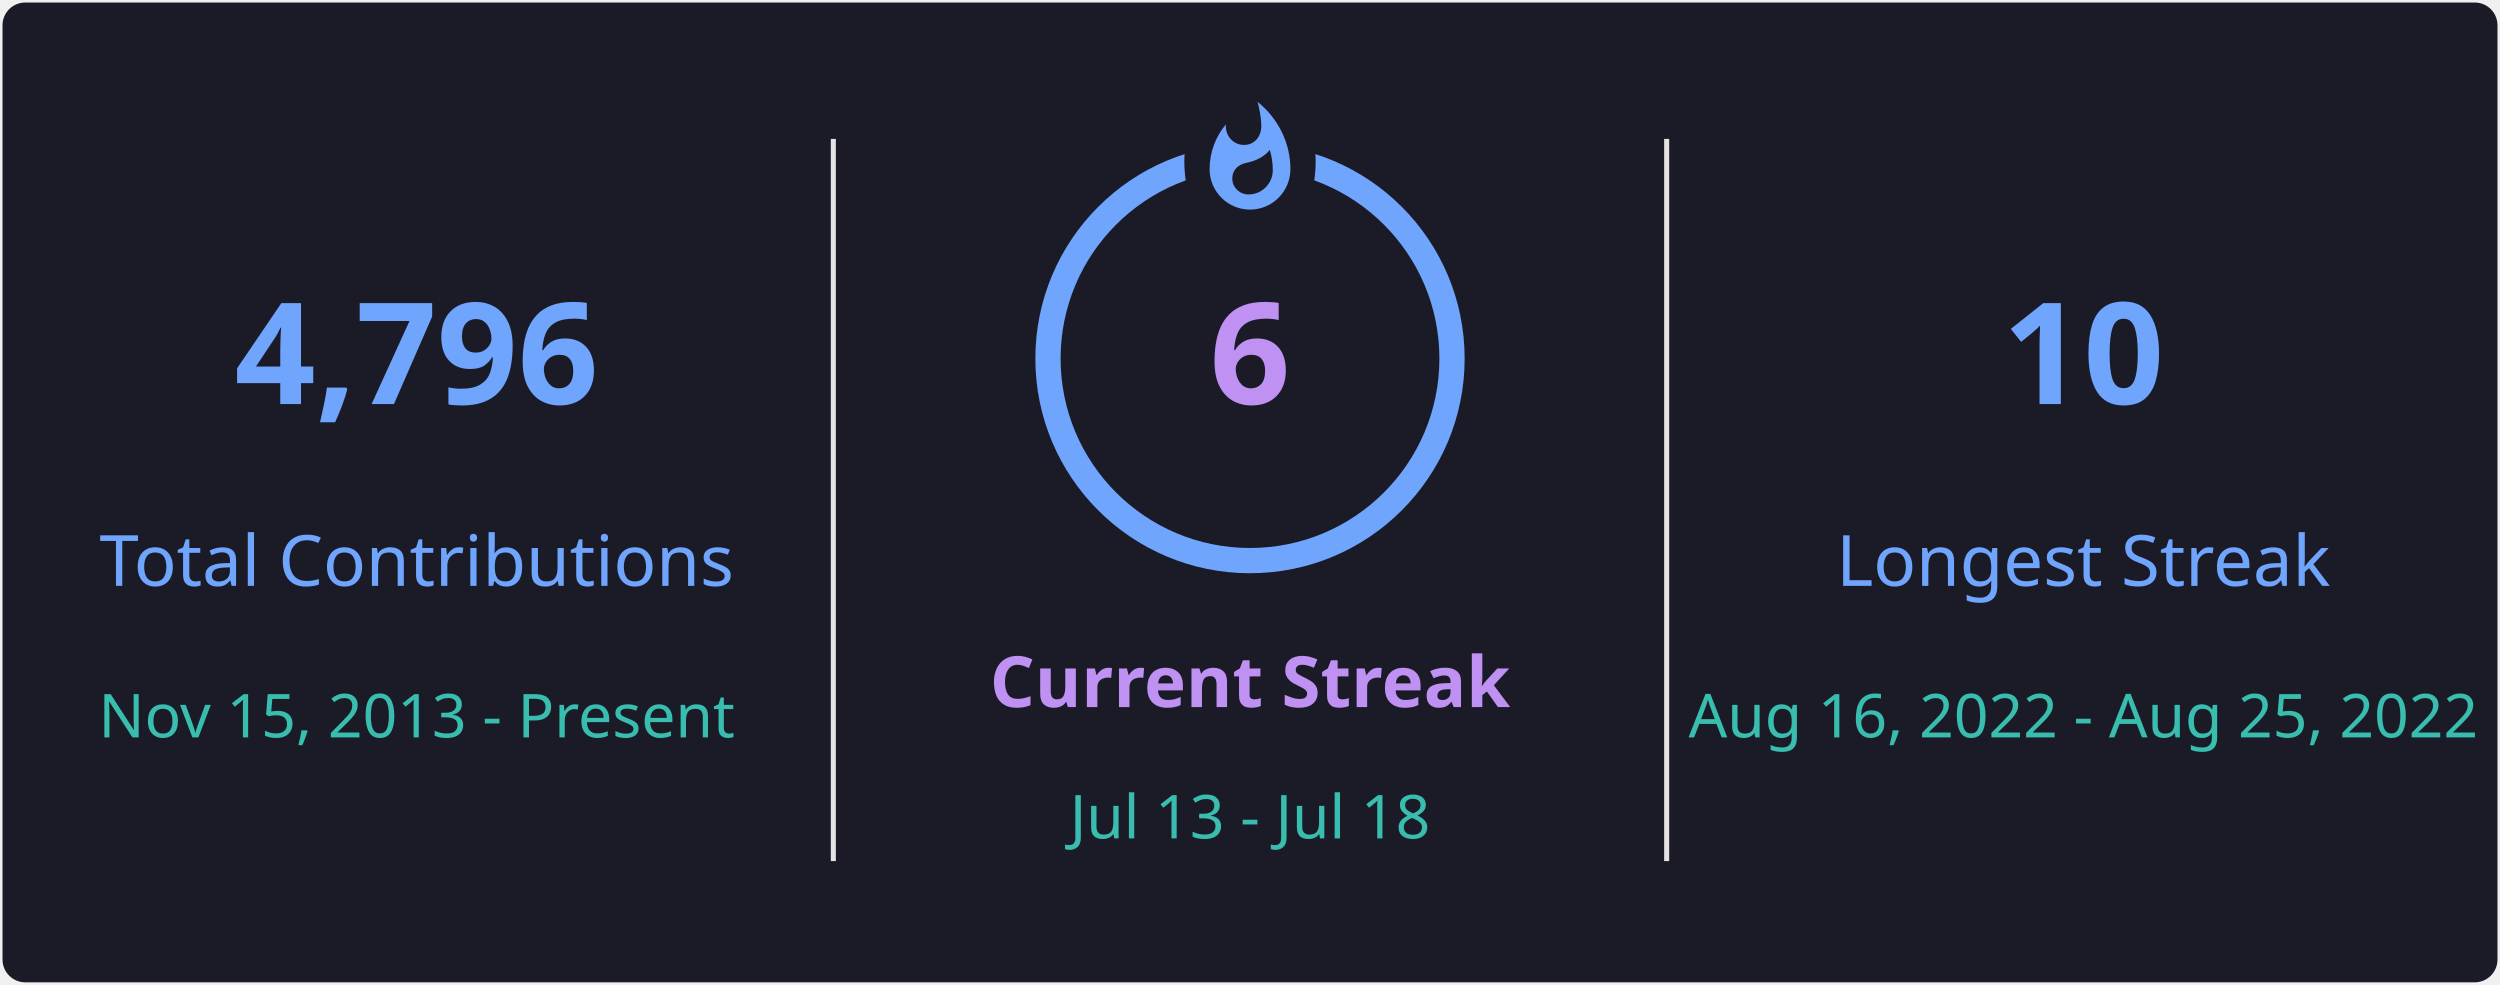
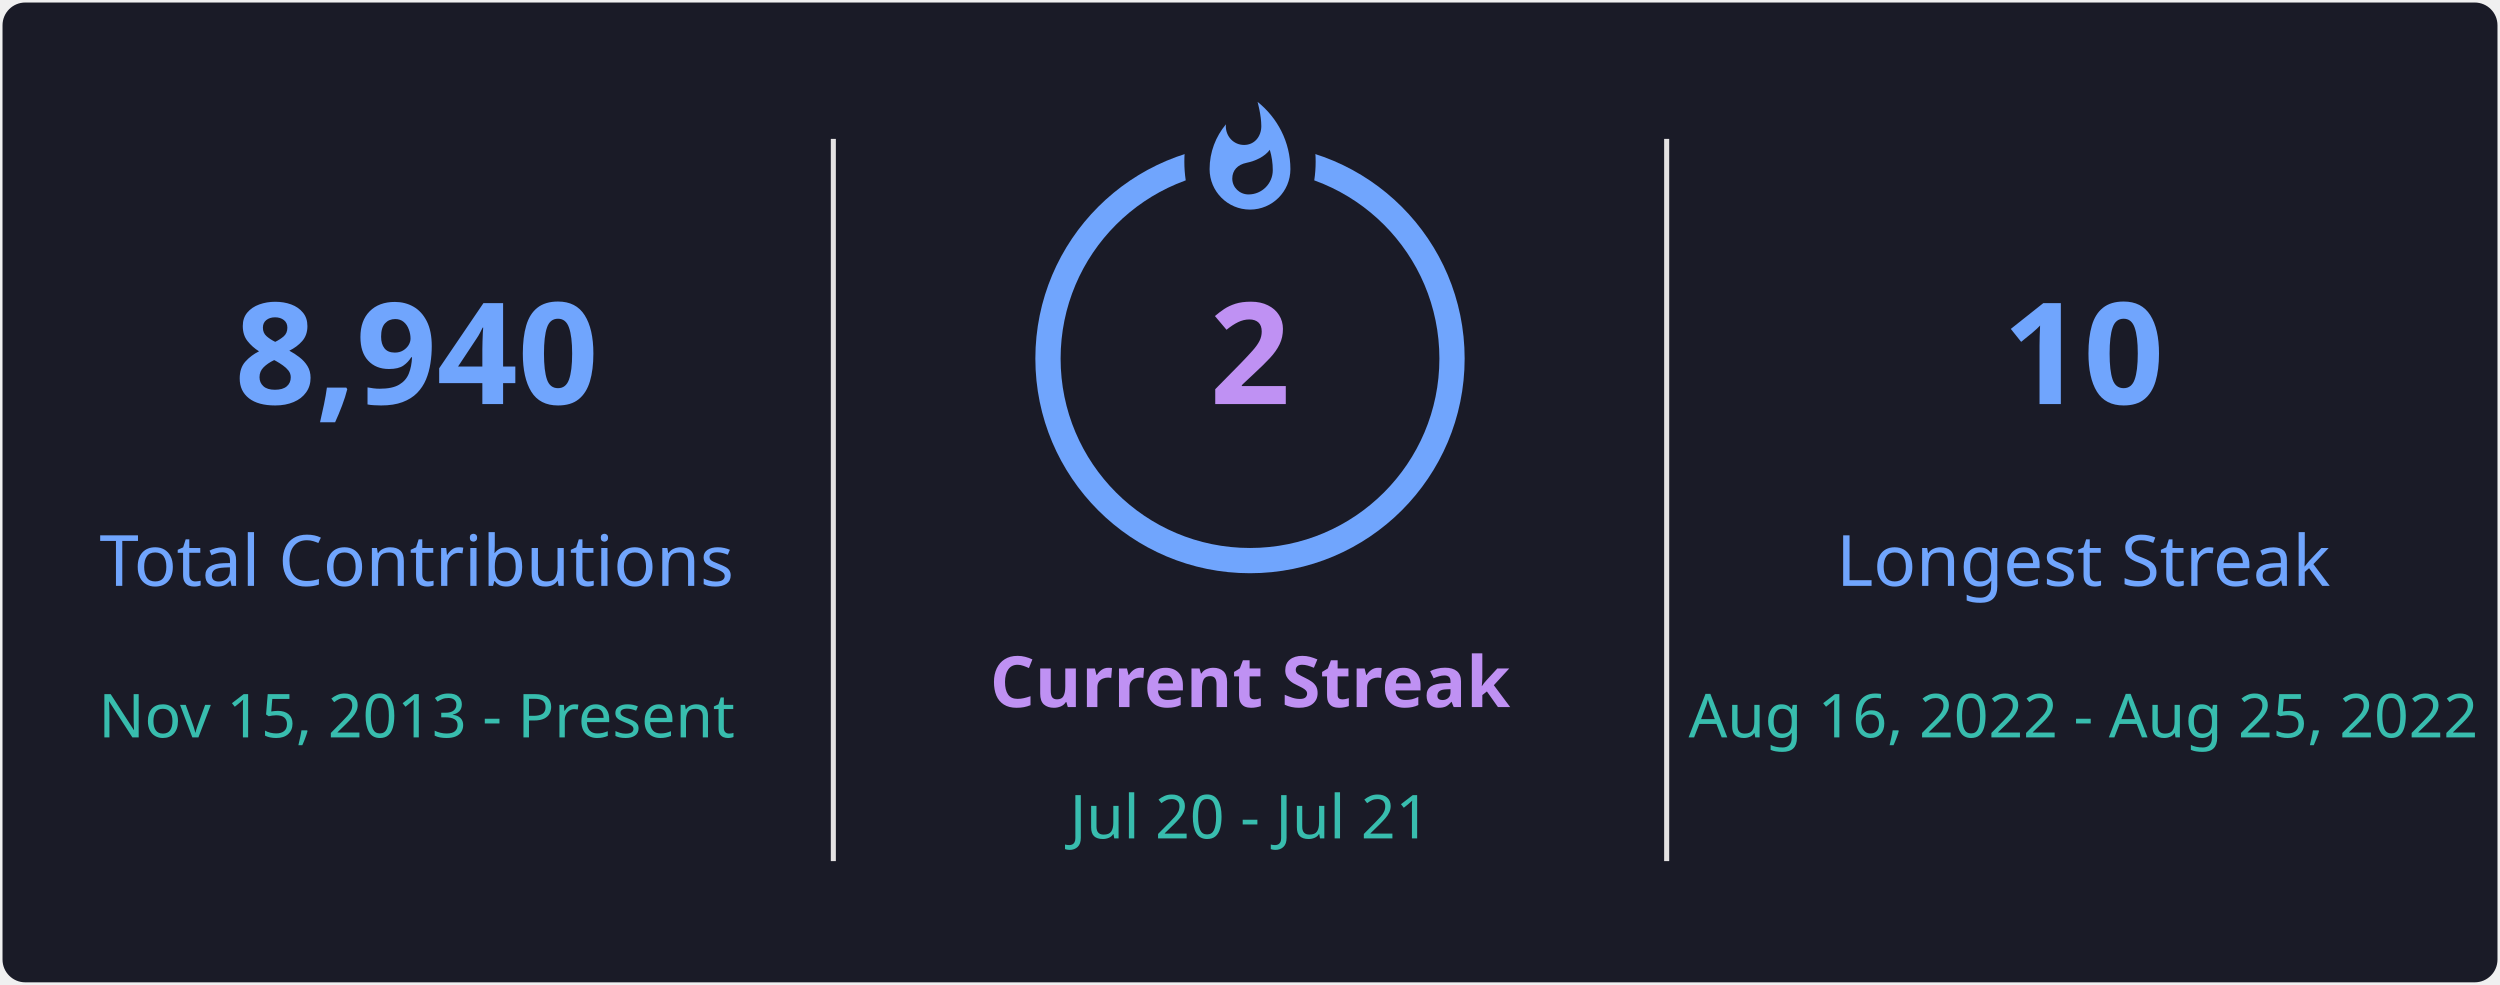
<svg xmlns="http://www.w3.org/2000/svg" style="isolation: isolate" viewBox="0 0 495 195" width="495px" height="195px" direction="ltr">
  <defs>
    <clipPath id="outer_rectangle">
      <rect width="495" height="195" rx="4.5" />
    </clipPath>
    <mask id="mask_out_ring_behind_fire">
      <rect width="495" height="195" fill="white" />
      <ellipse id="mask-ellipse" cx="247.5" cy="32" rx="13" ry="18" fill="black" />
    </mask>
  </defs>
  <g clip-path="url(#outer_rectangle)">
    <g style="isolation: isolate">
      <rect stroke="#000000" stroke-opacity="0" fill="#1A1B27" rx="4.5" x="0.5" y="0.5" width="494" height="194" />
    </g>
    <g style="isolation: isolate">
      <line x1="165" y1="28" x2="165" y2="170" vector-effect="non-scaling-stroke" stroke-width="1" stroke="#E4E2E2" stroke-linejoin="miter" stroke-linecap="square" stroke-miterlimit="3" />
      <line x1="330" y1="28" x2="330" y2="170" vector-effect="non-scaling-stroke" stroke-width="1" stroke="#E4E2E2" stroke-linejoin="miter" stroke-linecap="square" stroke-miterlimit="3" />
    </g>
    <g style="isolation: isolate">
      <g transform="translate(82.5, 48)">
        <text x="0" y="32" stroke-width="0" text-anchor="middle" fill="#70A5FD" stroke="none" font-family="&quot;Segoe UI&quot;, Ubuntu, sans-serif" font-weight="700" font-size="28px" font-style="normal" style="opacity: 1; opacity: 1;">
-                         4,796
+                         8,940
                    </text>
      </g>
      <g transform="translate(82.5, 84)">
        <text x="0" y="32" stroke-width="0" text-anchor="middle" fill="#70A5FD" stroke="none" font-family="&quot;Segoe UI&quot;, Ubuntu, sans-serif" font-weight="400" font-size="14px" font-style="normal" style="opacity: 1; opacity: 1;">
                        Total Contributions
                    </text>
      </g>
      <g transform="translate(82.5, 114)">
        <text x="0" y="32" stroke-width="0" text-anchor="middle" fill="#38BDAE" stroke="none" font-family="&quot;Segoe UI&quot;, Ubuntu, sans-serif" font-weight="400" font-size="12px" font-style="normal" style="opacity: 1; opacity: 1;">
                        Nov 15, 2013 - Present
                    </text>
      </g>
    </g>
    <g style="isolation: isolate">
      <g transform="translate(247.5, 108)">
        <text x="0" y="32" stroke-width="0" text-anchor="middle" fill="#BF91F3" stroke="none" font-family="&quot;Segoe UI&quot;, Ubuntu, sans-serif" font-weight="700" font-size="14px" font-style="normal" style="opacity: 1; opacity: 1;">
                        Current Streak
                    </text>
      </g>
      <g transform="translate(247.5, 145)">
        <text x="0" y="21" stroke-width="0" text-anchor="middle" fill="#38BDAE" stroke="none" font-family="&quot;Segoe UI&quot;, Ubuntu, sans-serif" font-weight="400" font-size="12px" font-style="normal" style="opacity: 1; opacity: 1;">
-                         Jul 13 - Jul 18
+                         Jul 20 - Jul 21
                    </text>
      </g>
      <g mask="url(#mask_out_ring_behind_fire)">
        <circle cx="247.5" cy="71" r="40" fill="none" stroke="#70A5FD" stroke-width="5" style="opacity: 1; opacity: 1;" />
      </g>
      <g transform="translate(247.5, 19.5)" stroke-opacity="0" style="opacity: 1; opacity: 1;">
        <path d="M -12 -0.5 L 15 -0.5 L 15 23.5 L -12 23.5 L -12 -0.5 Z" fill="none" />
        <path d="M 1.5 0.67 C 1.5 0.67 2.24 3.32 2.24 5.47 C 2.24 7.53 0.89 9.2 -1.17 9.2 C -3.23 9.2 -4.79 7.53 -4.79 5.47 L -4.76 5.11 C -6.78 7.51 -8 10.62 -8 13.99 C -8 18.41 -4.42 22 0 22 C 4.42 22 8 18.41 8 13.99 C 8 8.6 5.41 3.79 1.5 0.67 Z M -0.29 19 C -2.07 19 -3.51 17.6 -3.51 15.86 C -3.51 14.24 -2.46 13.1 -0.7 12.74 C 1.07 12.38 2.9 11.53 3.92 10.16 C 4.31 11.45 4.51 12.81 4.51 14.2 C 4.51 16.85 2.36 19 -0.29 19 Z" fill="#70A5FD" stroke-opacity="0" />
      </g>
      <g transform="translate(247.5, 48)">
        <text x="0" y="32" stroke-width="0" text-anchor="middle" fill="#BF91F3" stroke="none" font-family="&quot;Segoe UI&quot;, Ubuntu, sans-serif" font-weight="700" font-size="28px" font-style="normal" style="font-size: 28px;">
-                         6
+                         2
                    </text>
      </g>
    </g>
    <g style="isolation: isolate">
      <g transform="translate(412.5, 48)">
        <text x="0" y="32" stroke-width="0" text-anchor="middle" fill="#70A5FD" stroke="none" font-family="&quot;Segoe UI&quot;, Ubuntu, sans-serif" font-weight="700" font-size="28px" font-style="normal" style="opacity: 1; opacity: 1;">
                        10
                    </text>
      </g>
      <g transform="translate(412.5, 84)">
        <text x="0" y="32" stroke-width="0" text-anchor="middle" fill="#70A5FD" stroke="none" font-family="&quot;Segoe UI&quot;, Ubuntu, sans-serif" font-weight="400" font-size="14px" font-style="normal" style="opacity: 1; opacity: 1;">
                        Longest Streak
                    </text>
      </g>
      <g transform="translate(412.5, 114)">
        <text x="0" y="32" stroke-width="0" text-anchor="middle" fill="#38BDAE" stroke="none" font-family="&quot;Segoe UI&quot;, Ubuntu, sans-serif" font-weight="400" font-size="12px" font-style="normal" style="opacity: 1; opacity: 1;">
                        Aug 16, 2022 - Aug 25, 2022
                    </text>
      </g>
    </g>
  </g>
</svg>
